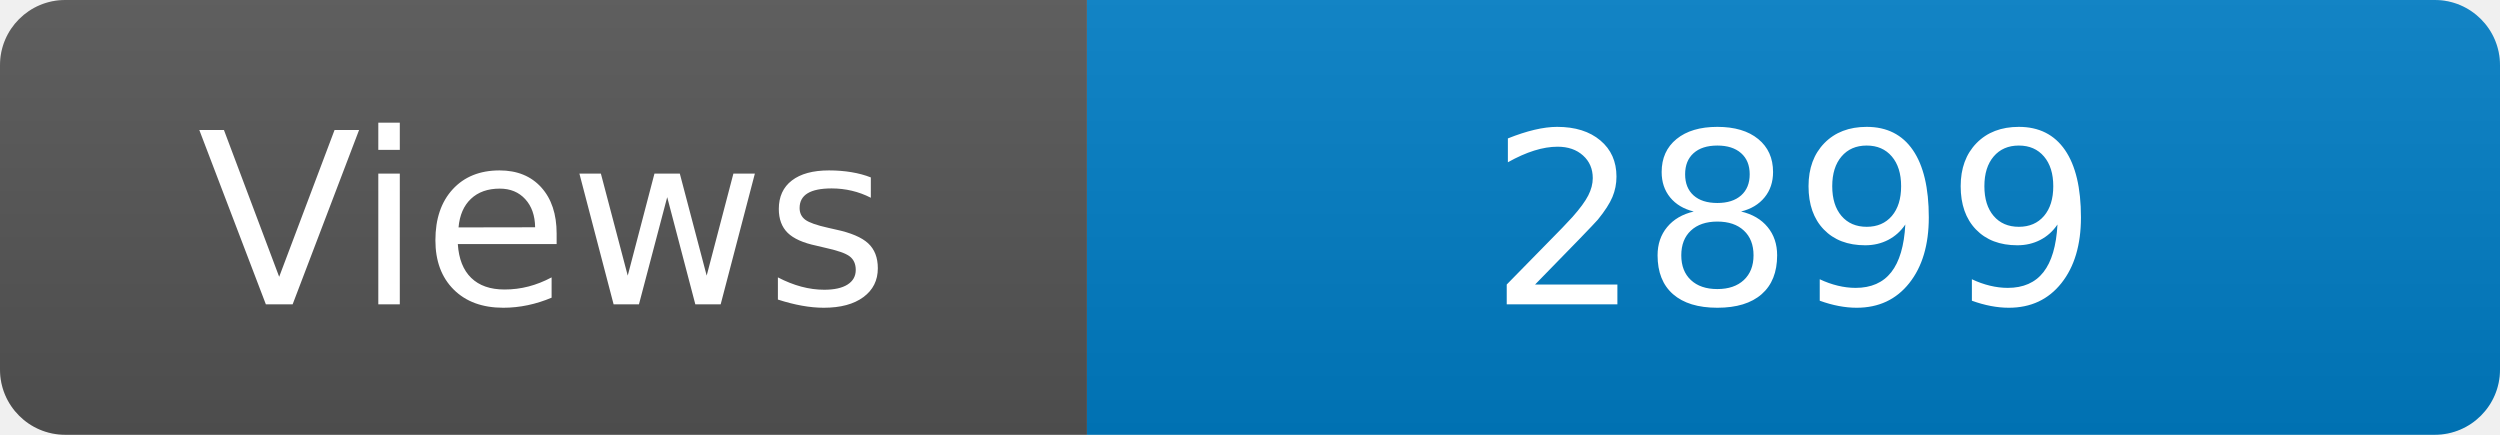
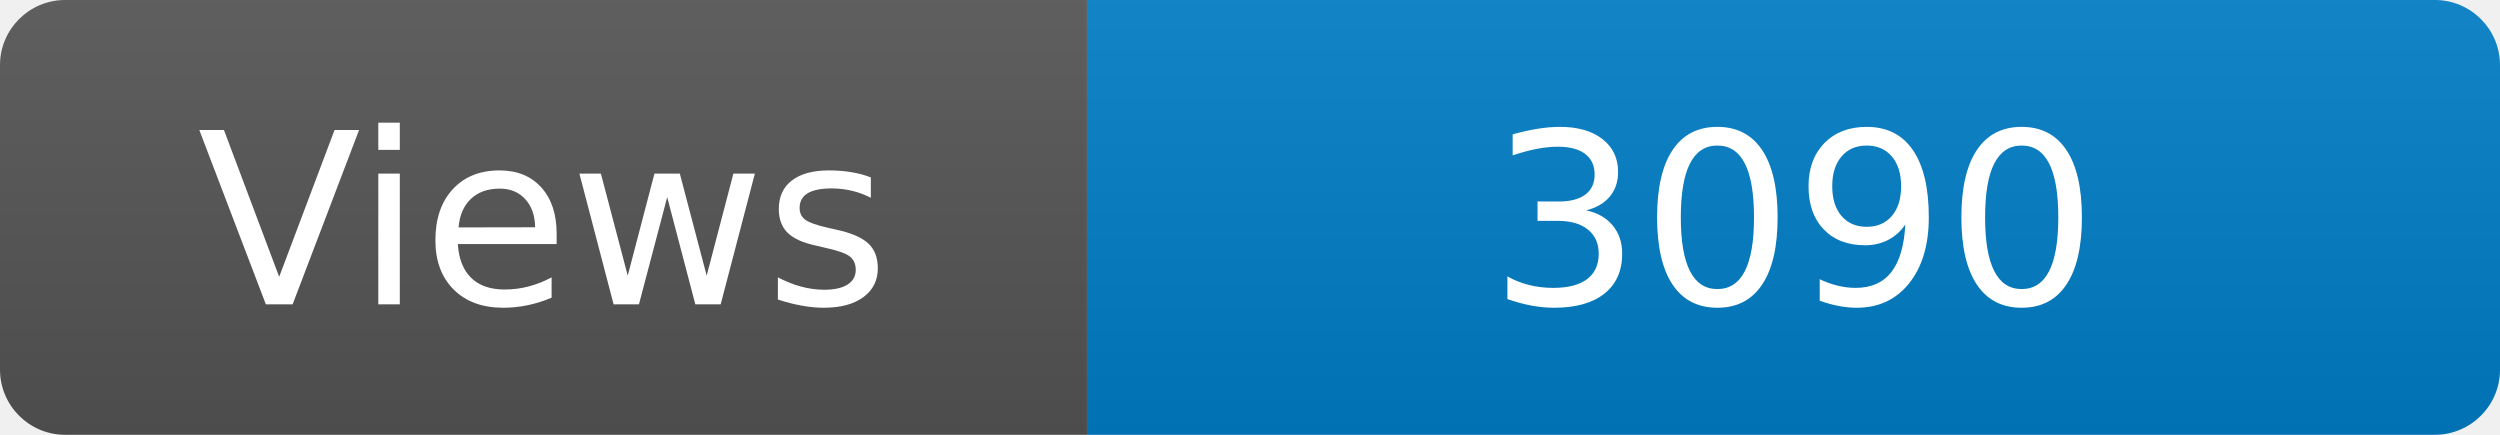
<svg xmlns="http://www.w3.org/2000/svg" width="115" height="20" role="img" aria-label="Maintained?: yes">
  <linearGradient id="s" x2="0" y2="100%">
    <stop offset="0" stop-color="#bbb" stop-opacity=".1" />
    <stop offset="1" stop-opacity=".1" />
  </linearGradient>
  <clipPath id="r">
    <rect width="115" height="20" rx="3" fill="#fff" />
  </clipPath>
  <g clip-path="url(#r)">
    <rect width="50" height="20" fill="#555" />
    <rect x="50" width="160" height="20" fill="#007ec6" />
    <rect width="115" height="20" fill="url(#s)" />
  </g>
  <g fill="#fff" text-anchor="middle" font-family="Verdana,Geneva,DejaVu Sans,sans-serif" font-size="110">
    <text x="250" y="140" transform="scale(.1)" fill="#fff">Views</text>
-     <text x="825" y="140" transform="scale(.1)" fill="#fff">2899</text>
+     <text x="825" y="140" transform="scale(.1)" fill="#fff">3090</text>
  </g>
</svg>
